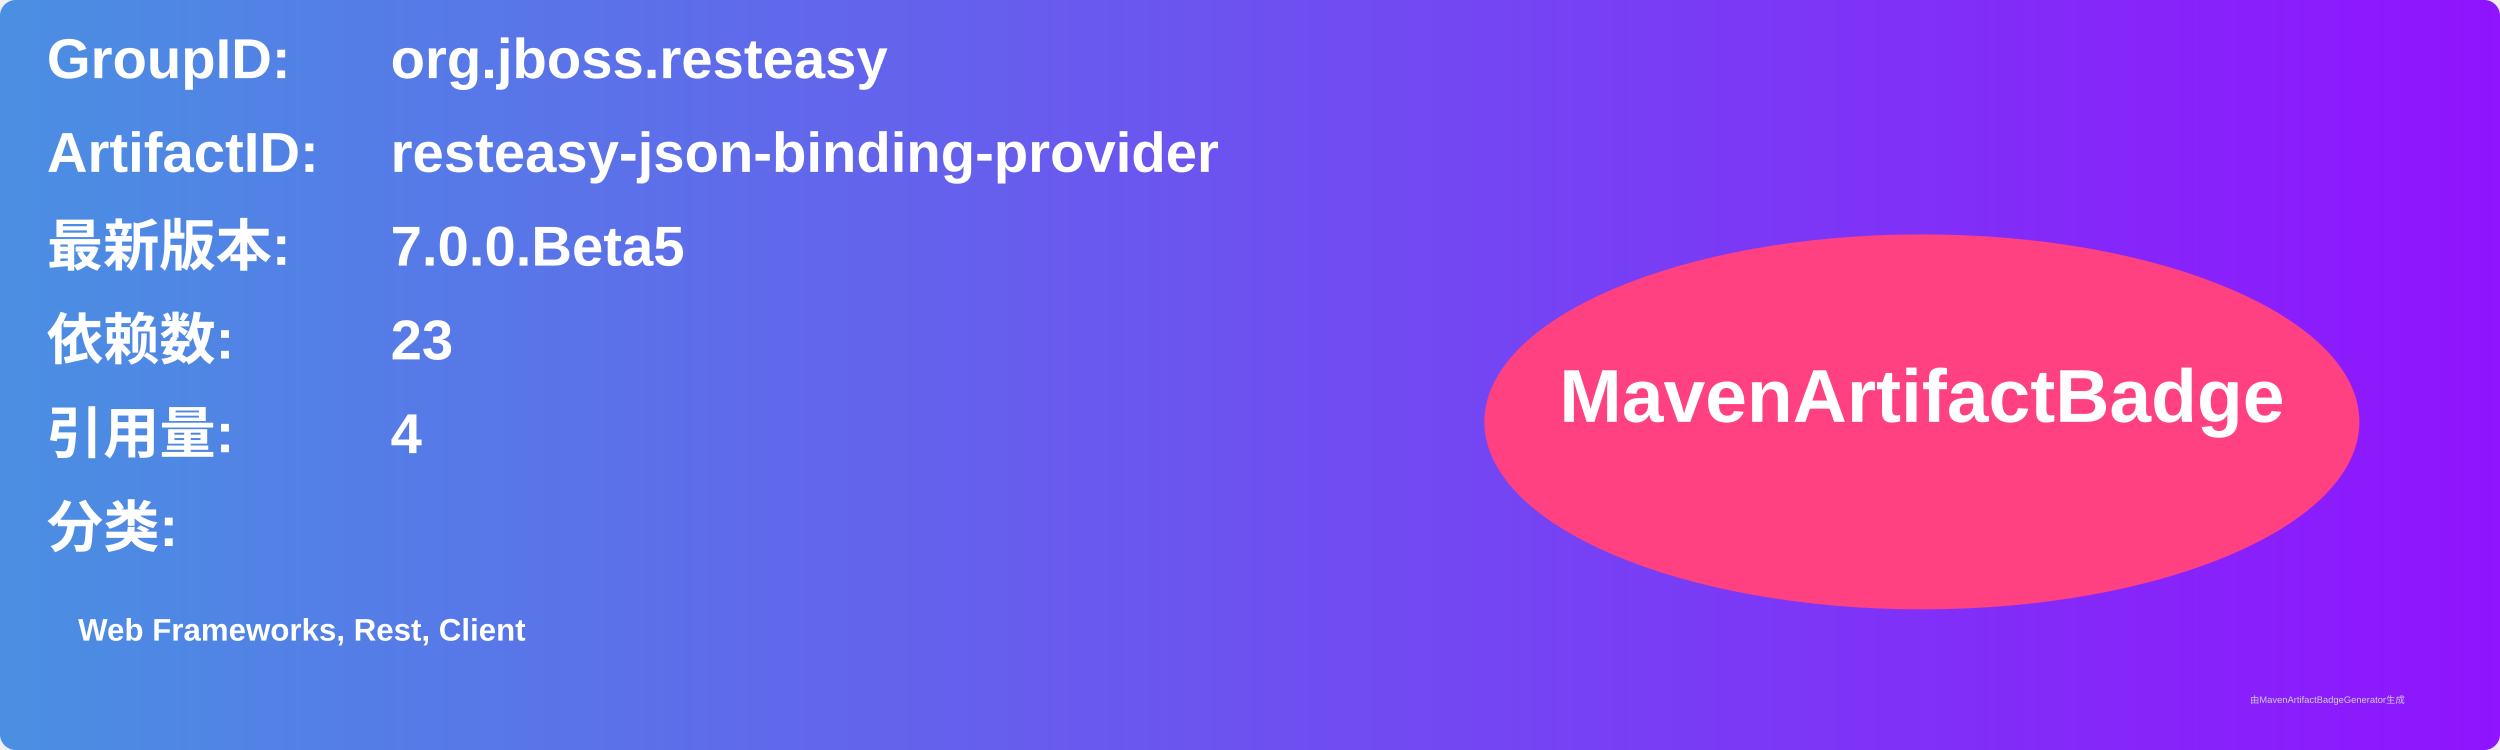
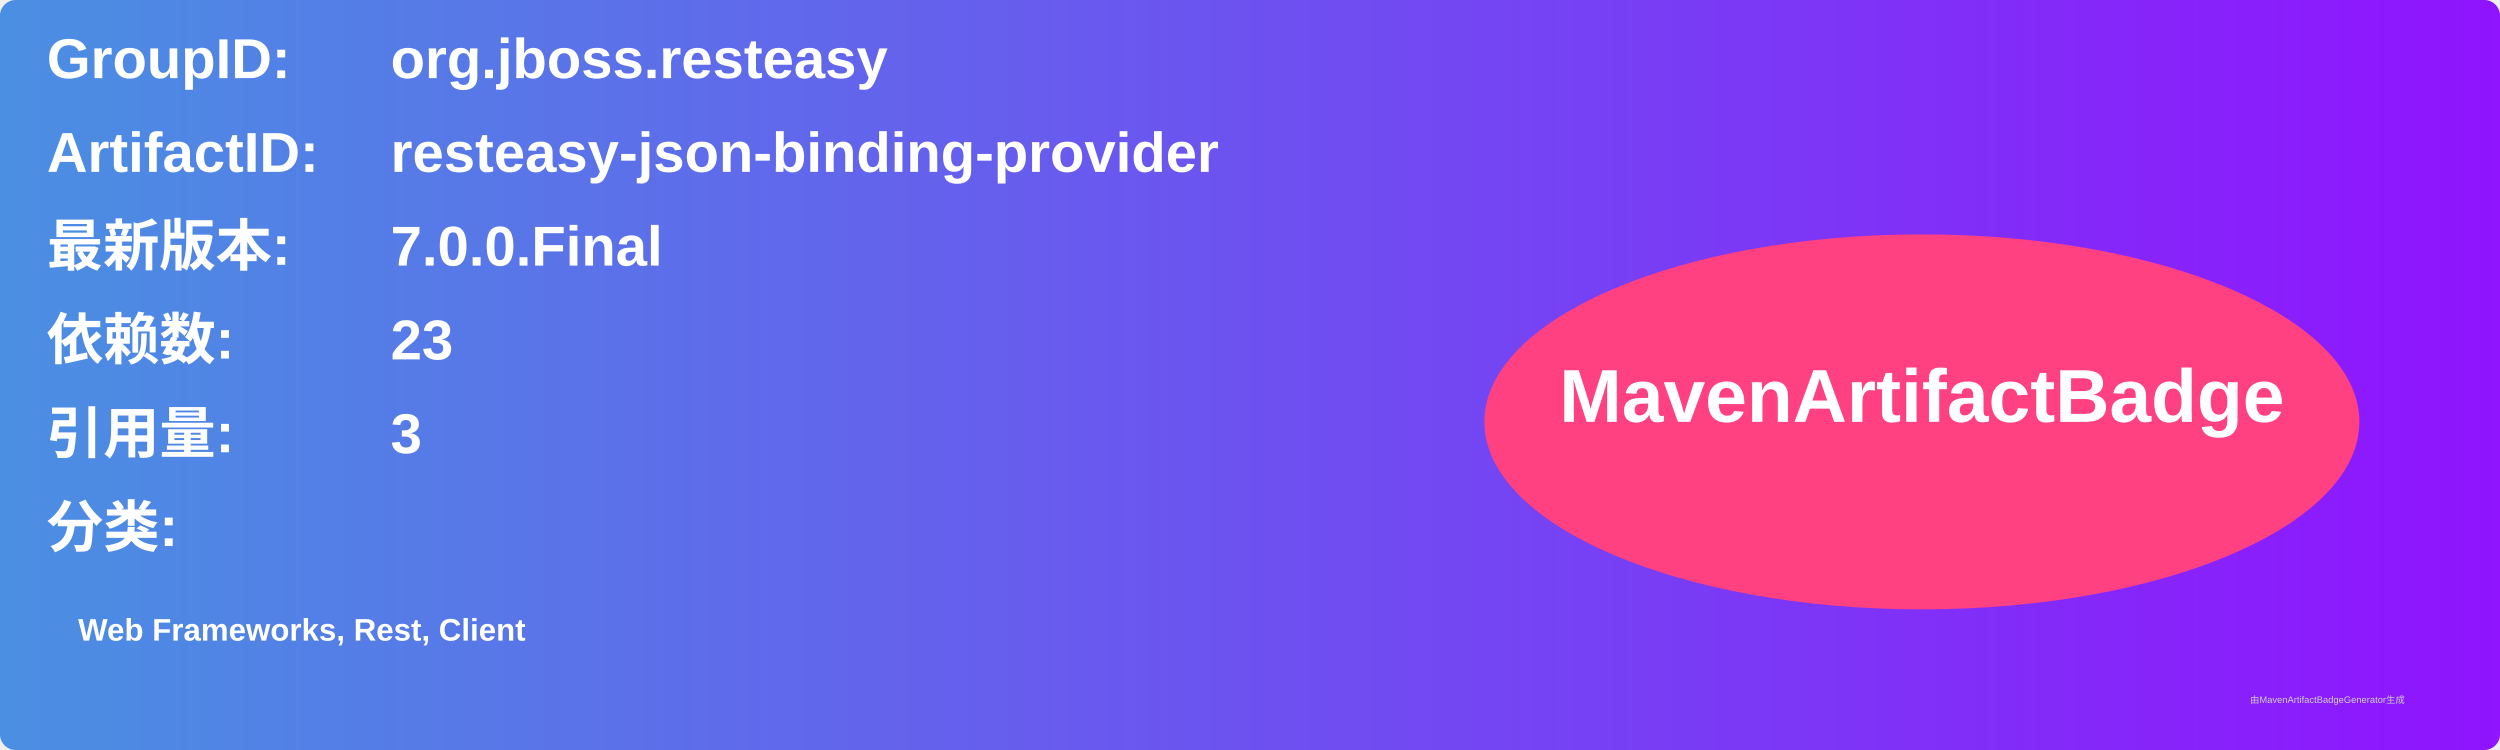
<svg xmlns="http://www.w3.org/2000/svg" width="800" height="240" viewBox="0 0 800 240">
  <linearGradient id="grad" x1="0%" y1="0%" x2="100%" y2="0%">
    <stop offset="0%" stop-color="#4a90e2" />
    <stop offset="100%" stop-color="#9013fe" />
  </linearGradient>
  <rect width="100%" height="100%" rx="5" ry="5" fill="url(#grad)" />
  <g transform="translate(15, 15)">
    <text x="0" y="10" font-family="Arial" font-size="18" fill="white" font-weight="bold" width="260">GroupID:</text>
    <text x="110" y="10" font-family="Arial" font-size="18" fill="white" font-weight="bold" width="460">org.jboss.resteasy</text>
    <text x="0" y="40" font-family="Arial" font-size="18" fill="white" font-weight="bold" width="260">ArtifactID:</text>
    <text x="110" y="40" font-family="Arial" font-size="18" fill="white" font-weight="bold" width="460">resteasy-json-binding-provider</text>
    <text x="0" y="70" font-family="Arial" font-size="18" fill="white" font-weight="bold">最新版本:</text>
    <text x="110" y="70" font-family="Arial" font-size="18" fill="white" font-weight="bold">
-       <tspan font-weight="bold">7.0.0.Beta5</tspan>
+       <tspan font-weight="bold">7.0.0.Final</tspan>
    </text>
    <text x="0" y="100" font-family="Arial" font-size="18" fill="white" font-weight="bold">依赖数: </text>
    <text x="110" y="100" font-family="Arial" font-size="18" fill="white">
      <tspan font-weight="bold">23</tspan>
    </text>
    <text x="0" y="130" font-family="Arial" font-size="18" fill="white" font-weight="bold">引用量: </text>
    <text x="110" y="130" font-family="Arial" font-size="18" fill="white">
-       <tspan font-weight="bold">4</tspan>
+       <tspan font-weight="bold">3</tspan>
    </text>
    <text x="0" y="160" font-family="Arial" font-size="18" fill="white" font-weight="bold">分类:</text>
    <text x="10" y="190" font-family="Arial" font-size="10" fill="white">
      <tspan font-weight="bold">Web Frameworks, Rest, Client</tspan>
    </text>
    <ellipse cx="600" cy="120" rx="140" ry="60" fill="#ff4081" />
    <text x="600" y="120" text-anchor="middle" font-family="Arial" font-size="24" fill="white" font-weight="bold">MavenArtifactBadge</text>
  </g>
  <text x="720" y="225" font-family="Arial" font-size="3" fill="#d0d0d0">由MavenArtifactBadgeGenerator生成</text>
</svg>
